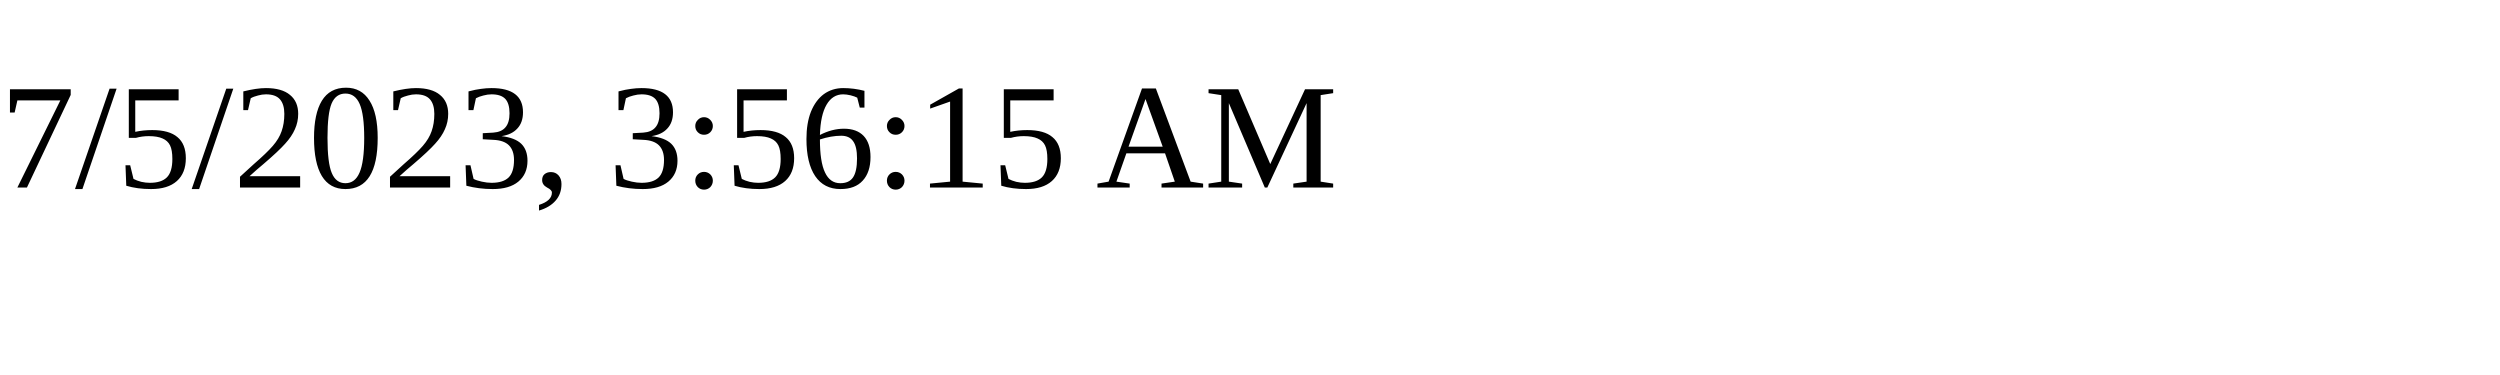
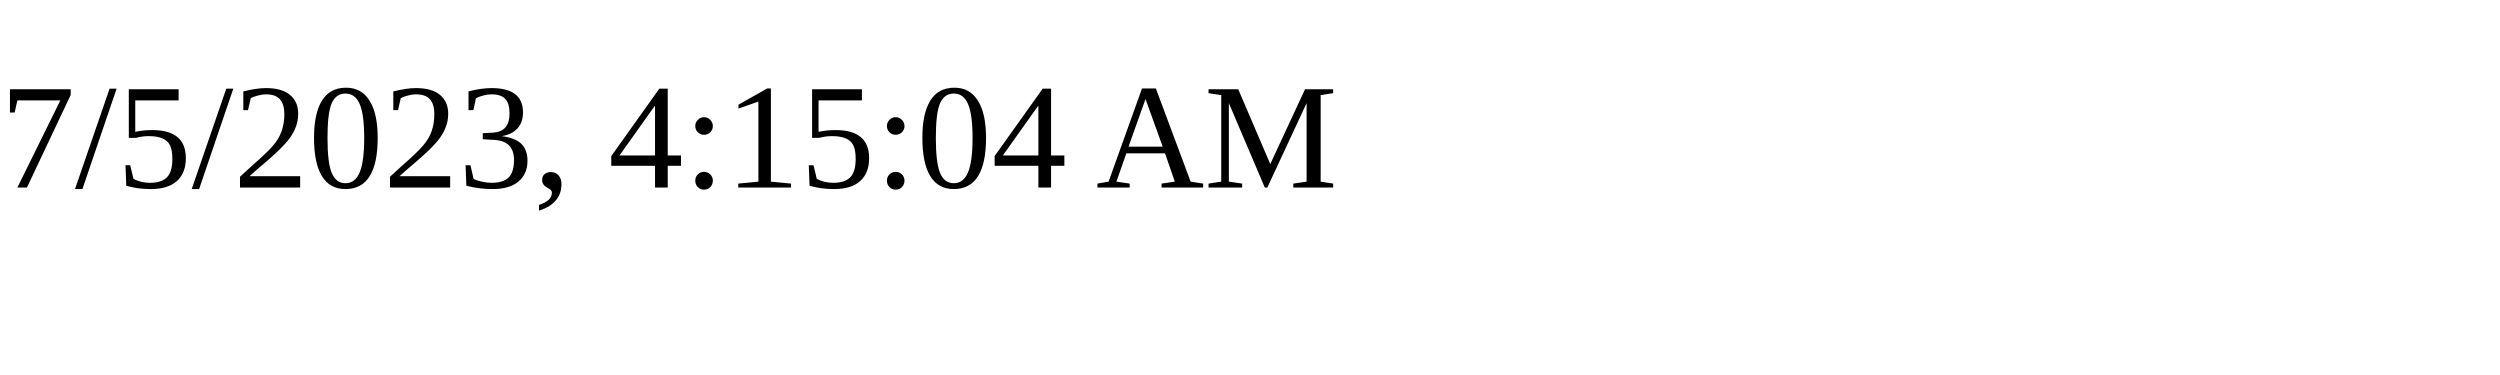
<svg xmlns="http://www.w3.org/2000/svg" height="30" width="200">
-   <text x="0" y="15">7/5/2023, 3:56:15 AM</text>
+   <text x="0" y="15">7/5/2023, 4:15:04 AM</text>
</svg>
